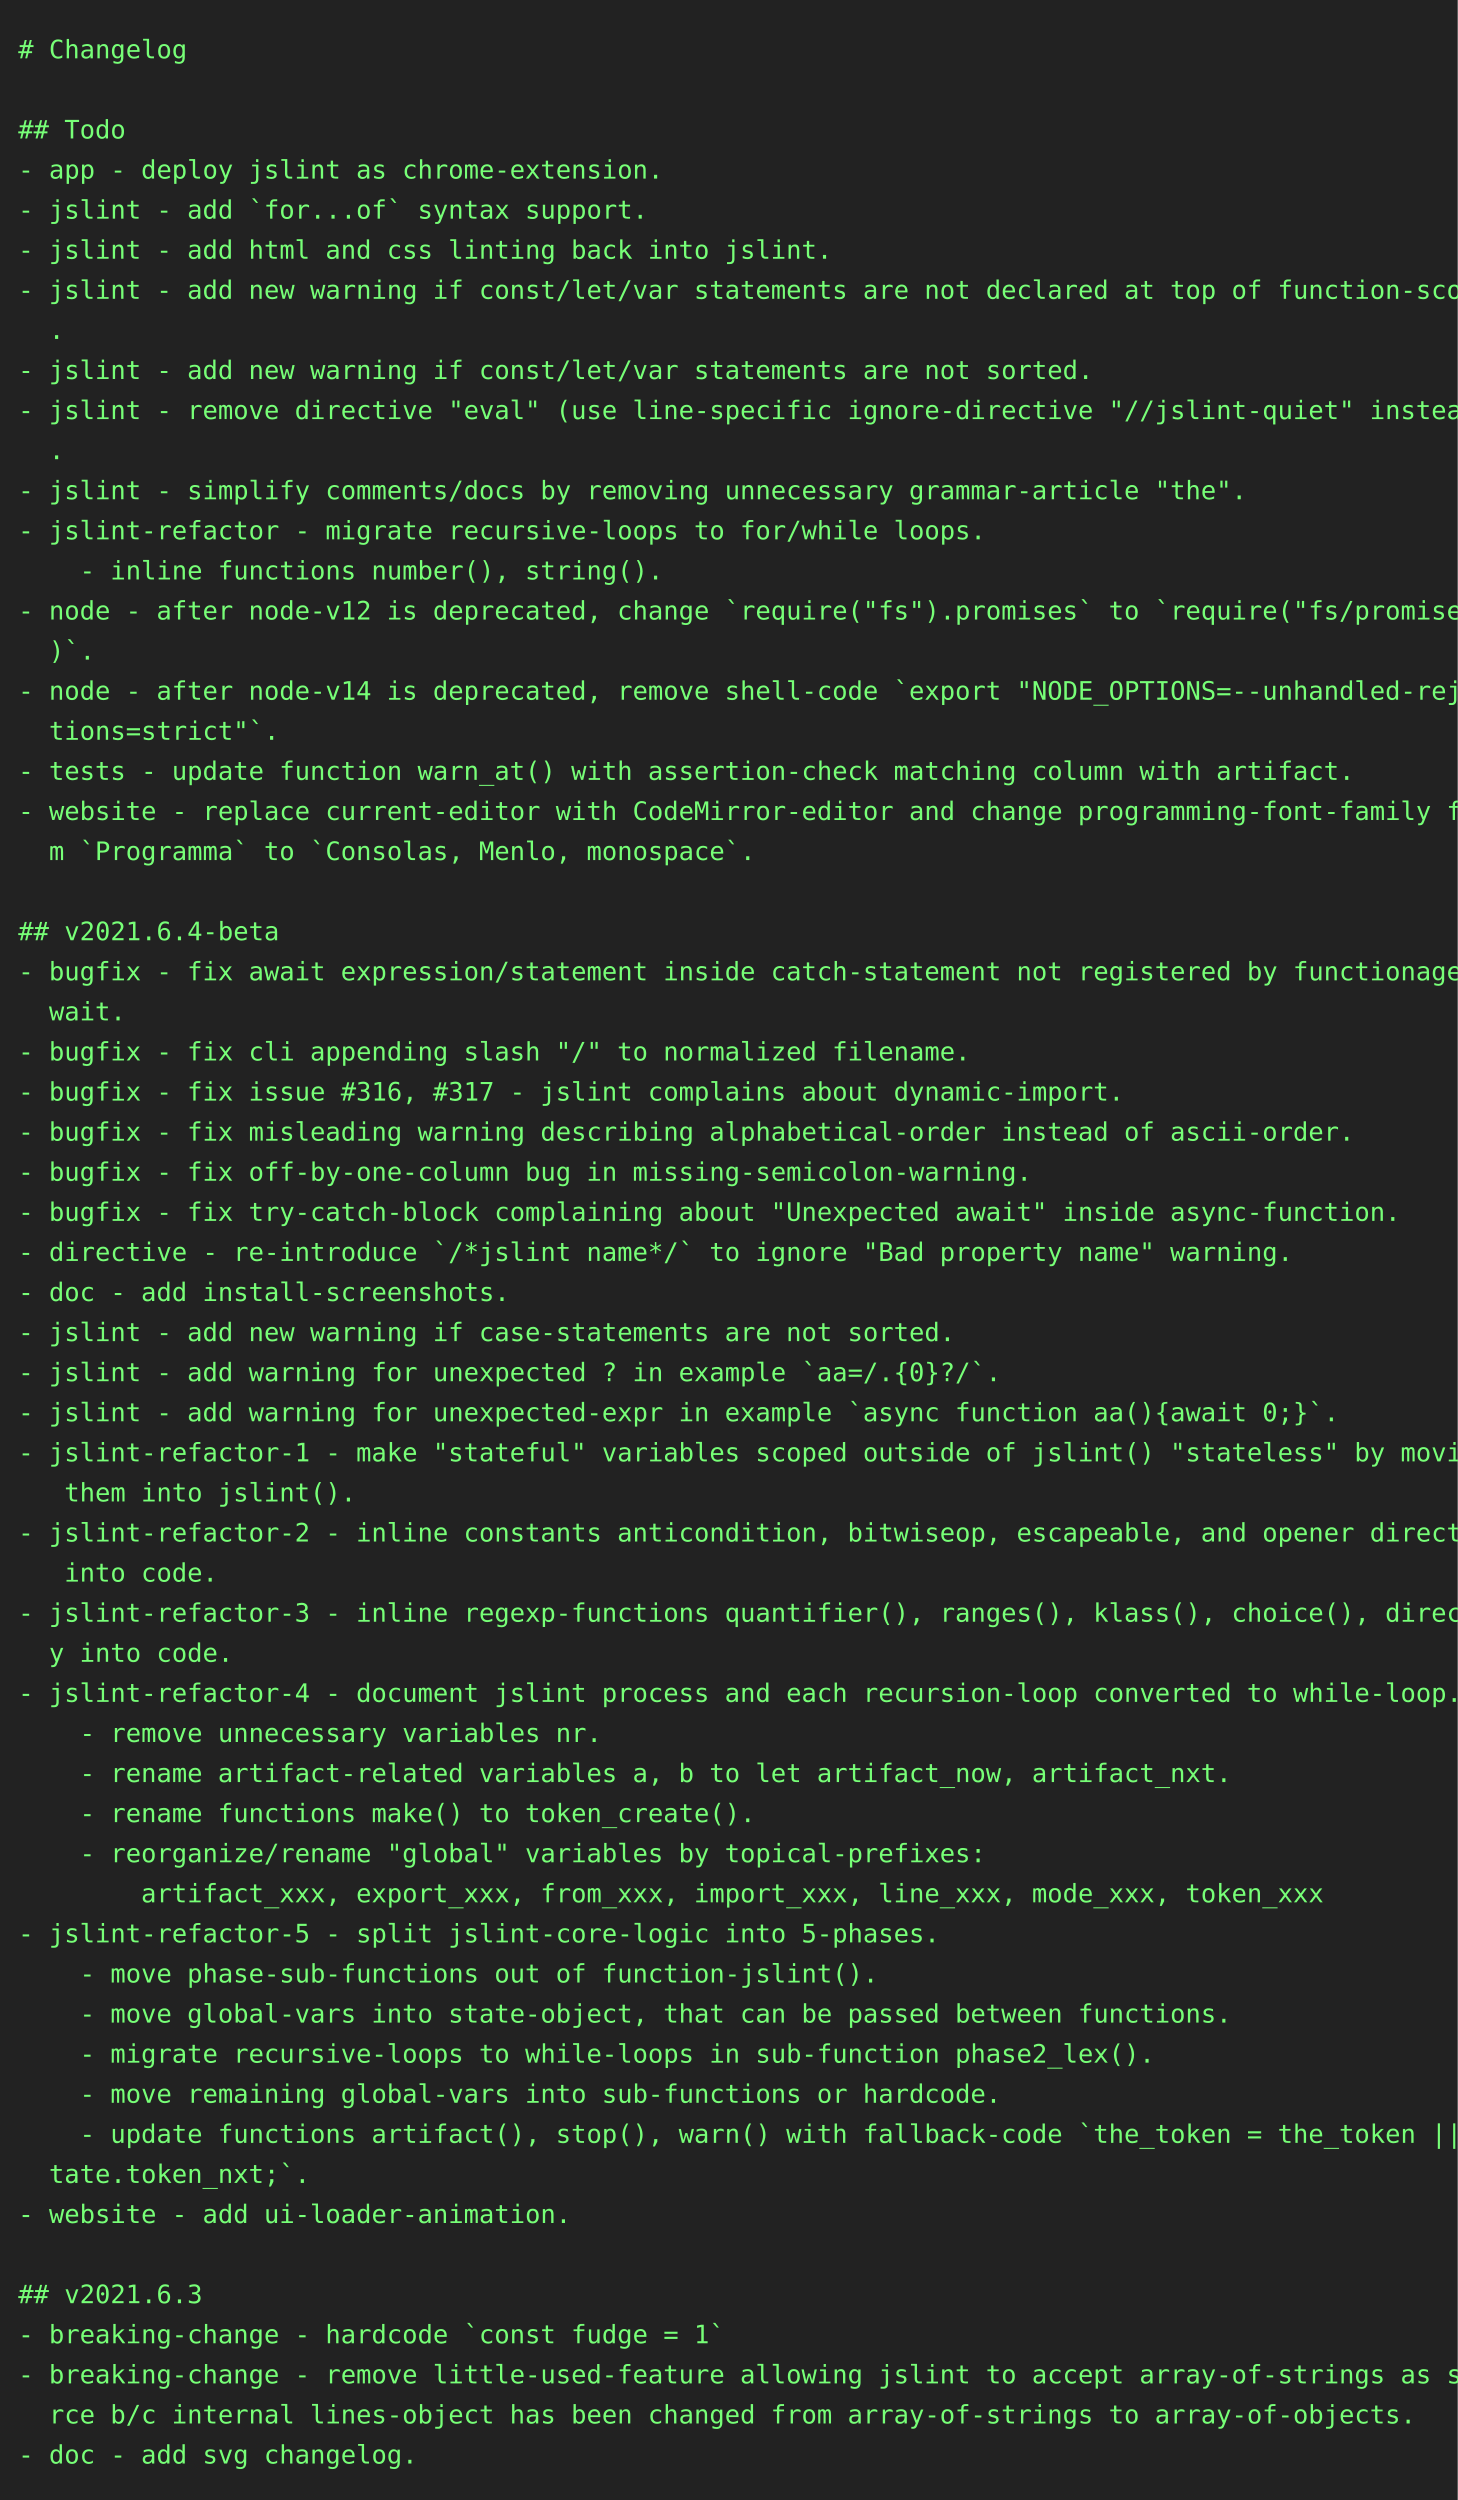
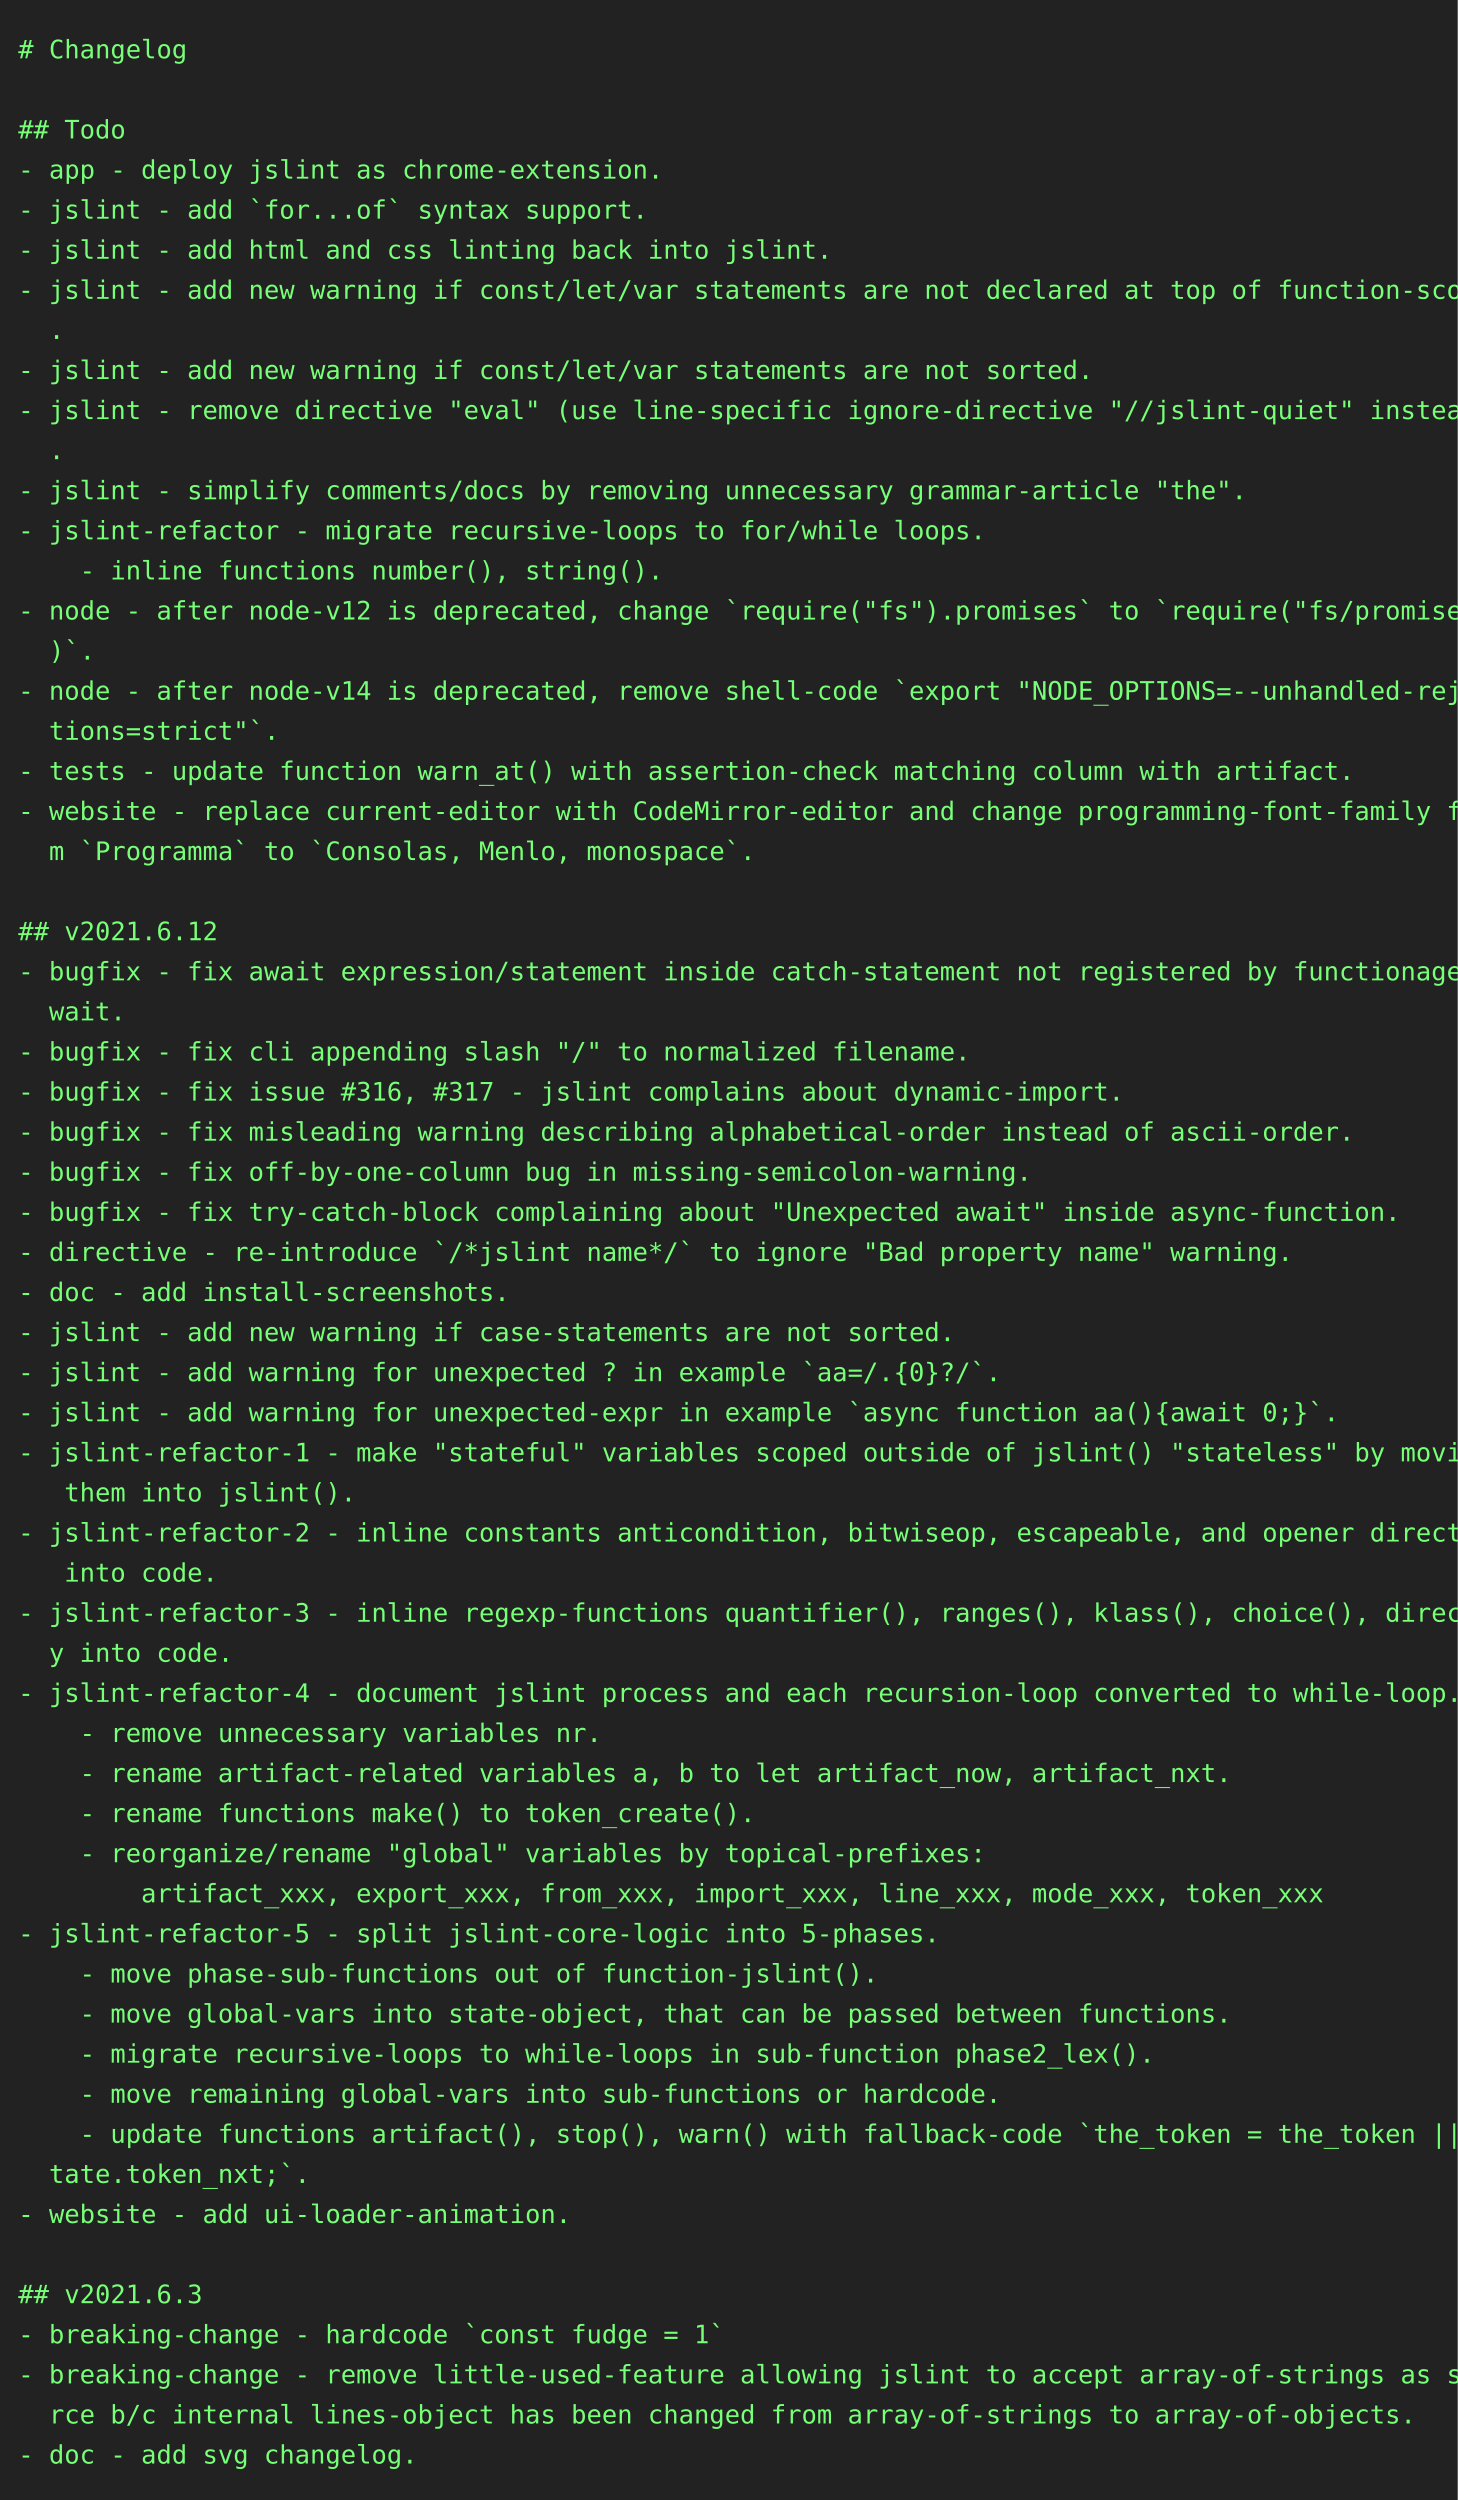
<svg xmlns="http://www.w3.org/2000/svg" height="1372px" width="800px">
  <rect height="1372px" fill="#222" width="800px" />
  <text fill="#7f7" font-family="consolas, menlo, monospace" font-size="14px" xml:space="preserve">
    <tspan lengthAdjust="spacingAndGlyphs" textLength="768" x="10" y="32"># Changelog                                                                                      </tspan>
    <tspan lengthAdjust="spacingAndGlyphs" textLength="768" x="10" y="54">                                                                                                 </tspan>
    <tspan lengthAdjust="spacingAndGlyphs" textLength="768" x="10" y="76">## Todo                                                                                          </tspan>
    <tspan lengthAdjust="spacingAndGlyphs" textLength="768" x="10" y="98">- app - deploy jslint as chrome-extension.                                                       </tspan>
    <tspan lengthAdjust="spacingAndGlyphs" textLength="768" x="10" y="120">- jslint - add `for...of` syntax support.                                                        </tspan>
    <tspan lengthAdjust="spacingAndGlyphs" textLength="768" x="10" y="142">- jslint - add html and css linting back into jslint.                                            </tspan>
    <tspan lengthAdjust="spacingAndGlyphs" textLength="768" x="10" y="164">- jslint - add new warning if const/let/var statements are not declared at top of function-scope\</tspan>
    <tspan lengthAdjust="spacingAndGlyphs" textLength="768" x="10" y="186">  .                                                                                              </tspan>
    <tspan lengthAdjust="spacingAndGlyphs" textLength="768" x="10" y="208">- jslint - add new warning if const/let/var statements are not sorted.                           </tspan>
    <tspan lengthAdjust="spacingAndGlyphs" textLength="768" x="10" y="230">- jslint - remove directive "eval" (use line-specific ignore-directive "//jslint-quiet" instead)\</tspan>
    <tspan lengthAdjust="spacingAndGlyphs" textLength="768" x="10" y="252">  .                                                                                              </tspan>
    <tspan lengthAdjust="spacingAndGlyphs" textLength="768" x="10" y="274">- jslint - simplify comments/docs by removing unnecessary grammar-article "the".                 </tspan>
    <tspan lengthAdjust="spacingAndGlyphs" textLength="768" x="10" y="296">- jslint-refactor - migrate recursive-loops to for/while loops.                                  </tspan>
    <tspan lengthAdjust="spacingAndGlyphs" textLength="768" x="10" y="318">    - inline functions number(), string().                                                       </tspan>
    <tspan lengthAdjust="spacingAndGlyphs" textLength="768" x="10" y="340">- node - after node-v12 is deprecated, change `require("fs").promises` to `require("fs/promises"\</tspan>
    <tspan lengthAdjust="spacingAndGlyphs" textLength="768" x="10" y="362">  )`.                                                                                            </tspan>
    <tspan lengthAdjust="spacingAndGlyphs" textLength="768" x="10" y="384">- node - after node-v14 is deprecated, remove shell-code `export "NODE_OPTIONS=--unhandled-rejec\</tspan>
    <tspan lengthAdjust="spacingAndGlyphs" textLength="768" x="10" y="406">  tions=strict"`.                                                                                </tspan>
    <tspan lengthAdjust="spacingAndGlyphs" textLength="768" x="10" y="428">- tests - update function warn_at() with assertion-check matching column with artifact.          </tspan>
    <tspan lengthAdjust="spacingAndGlyphs" textLength="768" x="10" y="450">- website - replace current-editor with CodeMirror-editor and change programming-font-family fro\</tspan>
    <tspan lengthAdjust="spacingAndGlyphs" textLength="768" x="10" y="472">  m `Programma` to `Consolas, Menlo, monospace`.                                                 </tspan>
    <tspan lengthAdjust="spacingAndGlyphs" textLength="768" x="10" y="494">                                                                                                 </tspan>
-     <tspan lengthAdjust="spacingAndGlyphs" textLength="768" x="10" y="516">## v2021.6.4-beta                                                                                </tspan>
+     <tspan lengthAdjust="spacingAndGlyphs" textLength="768" x="10" y="516">## v2021.6.12                                                                                    </tspan>
    <tspan lengthAdjust="spacingAndGlyphs" textLength="768" x="10" y="538">- bugfix - fix await expression/statement inside catch-statement not registered by functionage.a\</tspan>
    <tspan lengthAdjust="spacingAndGlyphs" textLength="768" x="10" y="560">  wait.                                                                                          </tspan>
    <tspan lengthAdjust="spacingAndGlyphs" textLength="768" x="10" y="582">- bugfix - fix cli appending slash "/" to normalized filename.                                   </tspan>
    <tspan lengthAdjust="spacingAndGlyphs" textLength="768" x="10" y="604">- bugfix - fix issue #316, #317 - jslint complains about dynamic-import.                         </tspan>
    <tspan lengthAdjust="spacingAndGlyphs" textLength="768" x="10" y="626">- bugfix - fix misleading warning describing alphabetical-order instead of ascii-order.          </tspan>
    <tspan lengthAdjust="spacingAndGlyphs" textLength="768" x="10" y="648">- bugfix - fix off-by-one-column bug in missing-semicolon-warning.                               </tspan>
    <tspan lengthAdjust="spacingAndGlyphs" textLength="768" x="10" y="670">- bugfix - fix try-catch-block complaining about "Unexpected await" inside async-function.       </tspan>
    <tspan lengthAdjust="spacingAndGlyphs" textLength="768" x="10" y="692">- directive - re-introduce `/*jslint name*/` to ignore "Bad property name" warning.              </tspan>
    <tspan lengthAdjust="spacingAndGlyphs" textLength="768" x="10" y="714">- doc - add install-screenshots.                                                                 </tspan>
    <tspan lengthAdjust="spacingAndGlyphs" textLength="768" x="10" y="736">- jslint - add new warning if case-statements are not sorted.                                    </tspan>
    <tspan lengthAdjust="spacingAndGlyphs" textLength="768" x="10" y="758">- jslint - add warning for unexpected ? in example `aa=/.{0}?/`.                                 </tspan>
    <tspan lengthAdjust="spacingAndGlyphs" textLength="768" x="10" y="780">- jslint - add warning for unexpected-expr in example `async function aa(){await 0;}`.           </tspan>
    <tspan lengthAdjust="spacingAndGlyphs" textLength="768" x="10" y="802">- jslint-refactor-1 - make "stateful" variables scoped outside of jslint() "stateless" by moving\</tspan>
    <tspan lengthAdjust="spacingAndGlyphs" textLength="768" x="10" y="824">   them into jslint().                                                                           </tspan>
    <tspan lengthAdjust="spacingAndGlyphs" textLength="768" x="10" y="846">- jslint-refactor-2 - inline constants anticondition, bitwiseop, escapeable, and opener directly\</tspan>
    <tspan lengthAdjust="spacingAndGlyphs" textLength="768" x="10" y="868">   into code.                                                                                    </tspan>
    <tspan lengthAdjust="spacingAndGlyphs" textLength="768" x="10" y="890">- jslint-refactor-3 - inline regexp-functions quantifier(), ranges(), klass(), choice(), directl\</tspan>
    <tspan lengthAdjust="spacingAndGlyphs" textLength="768" x="10" y="912">  y into code.                                                                                   </tspan>
    <tspan lengthAdjust="spacingAndGlyphs" textLength="768" x="10" y="934">- jslint-refactor-4 - document jslint process and each recursion-loop converted to while-loop.   </tspan>
    <tspan lengthAdjust="spacingAndGlyphs" textLength="768" x="10" y="956">    - remove unnecessary variables nr.                                                           </tspan>
    <tspan lengthAdjust="spacingAndGlyphs" textLength="768" x="10" y="978">    - rename artifact-related variables a, b to let artifact_now, artifact_nxt.                  </tspan>
    <tspan lengthAdjust="spacingAndGlyphs" textLength="768" x="10" y="1000">    - rename functions make() to token_create().                                                 </tspan>
    <tspan lengthAdjust="spacingAndGlyphs" textLength="768" x="10" y="1022">    - reorganize/rename "global" variables by topical-prefixes:                                  </tspan>
    <tspan lengthAdjust="spacingAndGlyphs" textLength="768" x="10" y="1044">        artifact_xxx, export_xxx, from_xxx, import_xxx, line_xxx, mode_xxx, token_xxx            </tspan>
    <tspan lengthAdjust="spacingAndGlyphs" textLength="768" x="10" y="1066">- jslint-refactor-5 - split jslint-core-logic into 5-phases.                                     </tspan>
    <tspan lengthAdjust="spacingAndGlyphs" textLength="768" x="10" y="1088">    - move phase-sub-functions out of function-jslint().                                         </tspan>
    <tspan lengthAdjust="spacingAndGlyphs" textLength="768" x="10" y="1110">    - move global-vars into state-object, that can be passed between functions.                  </tspan>
    <tspan lengthAdjust="spacingAndGlyphs" textLength="768" x="10" y="1132">    - migrate recursive-loops to while-loops in sub-function phase2_lex().                       </tspan>
    <tspan lengthAdjust="spacingAndGlyphs" textLength="768" x="10" y="1154">    - move remaining global-vars into sub-functions or hardcode.                                 </tspan>
    <tspan lengthAdjust="spacingAndGlyphs" textLength="768" x="10" y="1176">    - update functions artifact(), stop(), warn() with fallback-code `the_token = the_token || s\</tspan>
    <tspan lengthAdjust="spacingAndGlyphs" textLength="768" x="10" y="1198">  tate.token_nxt;`.                                                                              </tspan>
    <tspan lengthAdjust="spacingAndGlyphs" textLength="768" x="10" y="1220">- website - add ui-loader-animation.                                                             </tspan>
    <tspan lengthAdjust="spacingAndGlyphs" textLength="768" x="10" y="1242">                                                                                                 </tspan>
    <tspan lengthAdjust="spacingAndGlyphs" textLength="768" x="10" y="1264">## v2021.6.3                                                                                     </tspan>
    <tspan lengthAdjust="spacingAndGlyphs" textLength="768" x="10" y="1286">- breaking-change - hardcode `const fudge = 1`                                                   </tspan>
    <tspan lengthAdjust="spacingAndGlyphs" textLength="768" x="10" y="1308">- breaking-change - remove little-used-feature allowing jslint to accept array-of-strings as sou\</tspan>
    <tspan lengthAdjust="spacingAndGlyphs" textLength="768" x="10" y="1330">  rce b/c internal lines-object has been changed from array-of-strings to array-of-objects.      </tspan>
    <tspan lengthAdjust="spacingAndGlyphs" textLength="768" x="10" y="1352">- doc - add svg changelog.                                                                       </tspan>
  </text>
</svg>
